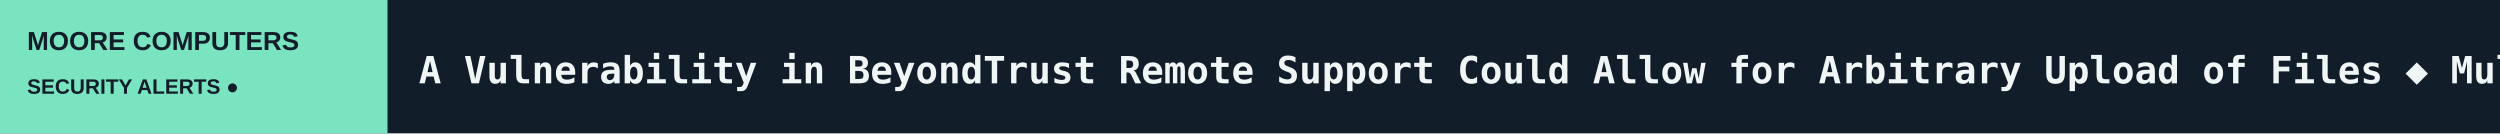
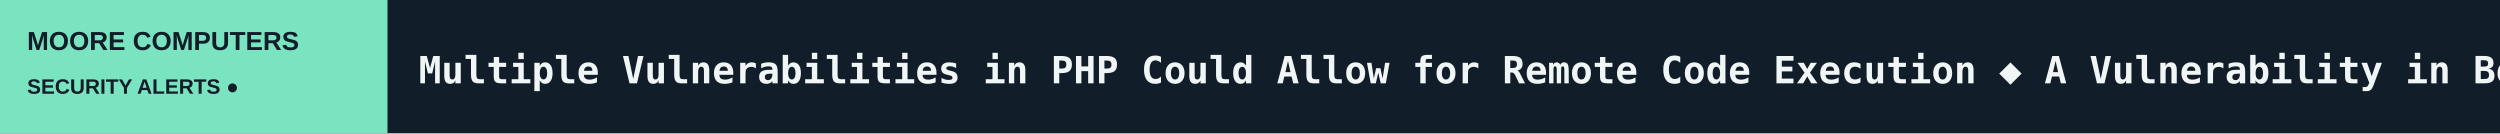
<svg xmlns="http://www.w3.org/2000/svg" width="1200" height="64" viewBox="0 0 1200 64" role="img" aria-label="MOORE COMPUTERS scrolling headlines">
  <rect width="1200" height="64" fill="#111D29" />
  <rect width="186" height="64" fill="#79E4BF" />
  <text x="13" y="24" fill="#111D29" font-size="12.5" font-family="Arial,sans-serif" font-weight="800">MOORE COMPUTERS</text>
  <text x="13" y="45" fill="#111D29" font-size="10" font-family="Arial,sans-serif" font-weight="800">SECURITY ALERTS  ●</text>
  <defs>
    <clipPath id="window">
      <rect x="186" y="0" width="1014" height="64" />
    </clipPath>
  </defs>
  <g clip-path="url(#window)">
    <g>
-       <text x="201" y="40" font-size="18" font-weight="600" font-family="monospace" fill="#F0F5F5" textLength="6030" lengthAdjust="spacing">A Vulnerability in BeyondTrust Remote Support Could Allow for Arbitrary Upload of Files   ◆   Multiple Vulnerabilities in Google Chrome Could Allow for Arbitrary Code Execution   ◆   A Vulnerability in Ivanti Connect Secure Could Allow for Arbitrary Code Execution   ◆   Critical Patches Issued for Microsoft Products, October 13, 2026   ◆   A Vulnerability in Atlassian Data Center Products Could Allow for Arbitrary File Access   ◆   Multiple Vulnerabilities in SonicWall SMA1000 Series Appliances Could Allow for Remote Code Execution.   ◆   </text>
-       <text x="6231" y="40" font-size="18" font-weight="600" font-family="monospace" fill="#F0F5F5" textLength="6030" lengthAdjust="spacing">A Vulnerability in BeyondTrust Remote Support Could Allow for Arbitrary Upload of Files   ◆   Multiple Vulnerabilities in Google Chrome Could Allow for Arbitrary Code Execution   ◆   A Vulnerability in Ivanti Connect Secure Could Allow for Arbitrary Code Execution   ◆   Critical Patches Issued for Microsoft Products, October 13, 2026   ◆   A Vulnerability in Atlassian Data Center Products Could Allow for Arbitrary File Access   ◆   Multiple Vulnerabilities in SonicWall SMA1000 Series Appliances Could Allow for Remote Code Execution.   ◆   </text>
-       <animateTransform attributeName="transform" type="translate" from="0 0" to="-6030 0" dur="89s" repeatCount="indefinite" />
+       <text x="201" y="40" font-size="18" font-weight="600" font-family="monospace" fill="#F0F5F5" textLength="5623" lengthAdjust="spacing">Multiple Vulnerabilities in PHP Could Allow for Remote Code Execution   ◆   A Vulnerability in BeyondTrust Remote Support Could Allow for Arbitrary Upload of Files   ◆   Multiple Vulnerabilities in Google Chrome Could Allow for Arbitrary Code Execution   ◆   A Vulnerability in Ivanti Connect Secure Could Allow for Arbitrary Code Execution   ◆   Critical Patches Issued for Microsoft Products, October 13, 2026   ◆   Multiple Vulnerabilities in Adobe Products Could Allow for Arbitrary Code Execution   ◆   </text>
+       <text x="5824" y="40" font-size="18" font-weight="600" font-family="monospace" fill="#F0F5F5" textLength="5623" lengthAdjust="spacing">Multiple Vulnerabilities in PHP Could Allow for Remote Code Execution   ◆   A Vulnerability in BeyondTrust Remote Support Could Allow for Arbitrary Upload of Files   ◆   Multiple Vulnerabilities in Google Chrome Could Allow for Arbitrary Code Execution   ◆   A Vulnerability in Ivanti Connect Secure Could Allow for Arbitrary Code Execution   ◆   Critical Patches Issued for Microsoft Products, October 13, 2026   ◆   Multiple Vulnerabilities in Adobe Products Could Allow for Arbitrary Code Execution   ◆   </text>
+       <animateTransform attributeName="transform" type="translate" from="0 0" to="-5623 0" dur="83s" repeatCount="indefinite" />
    </g>
  </g>
</svg>
